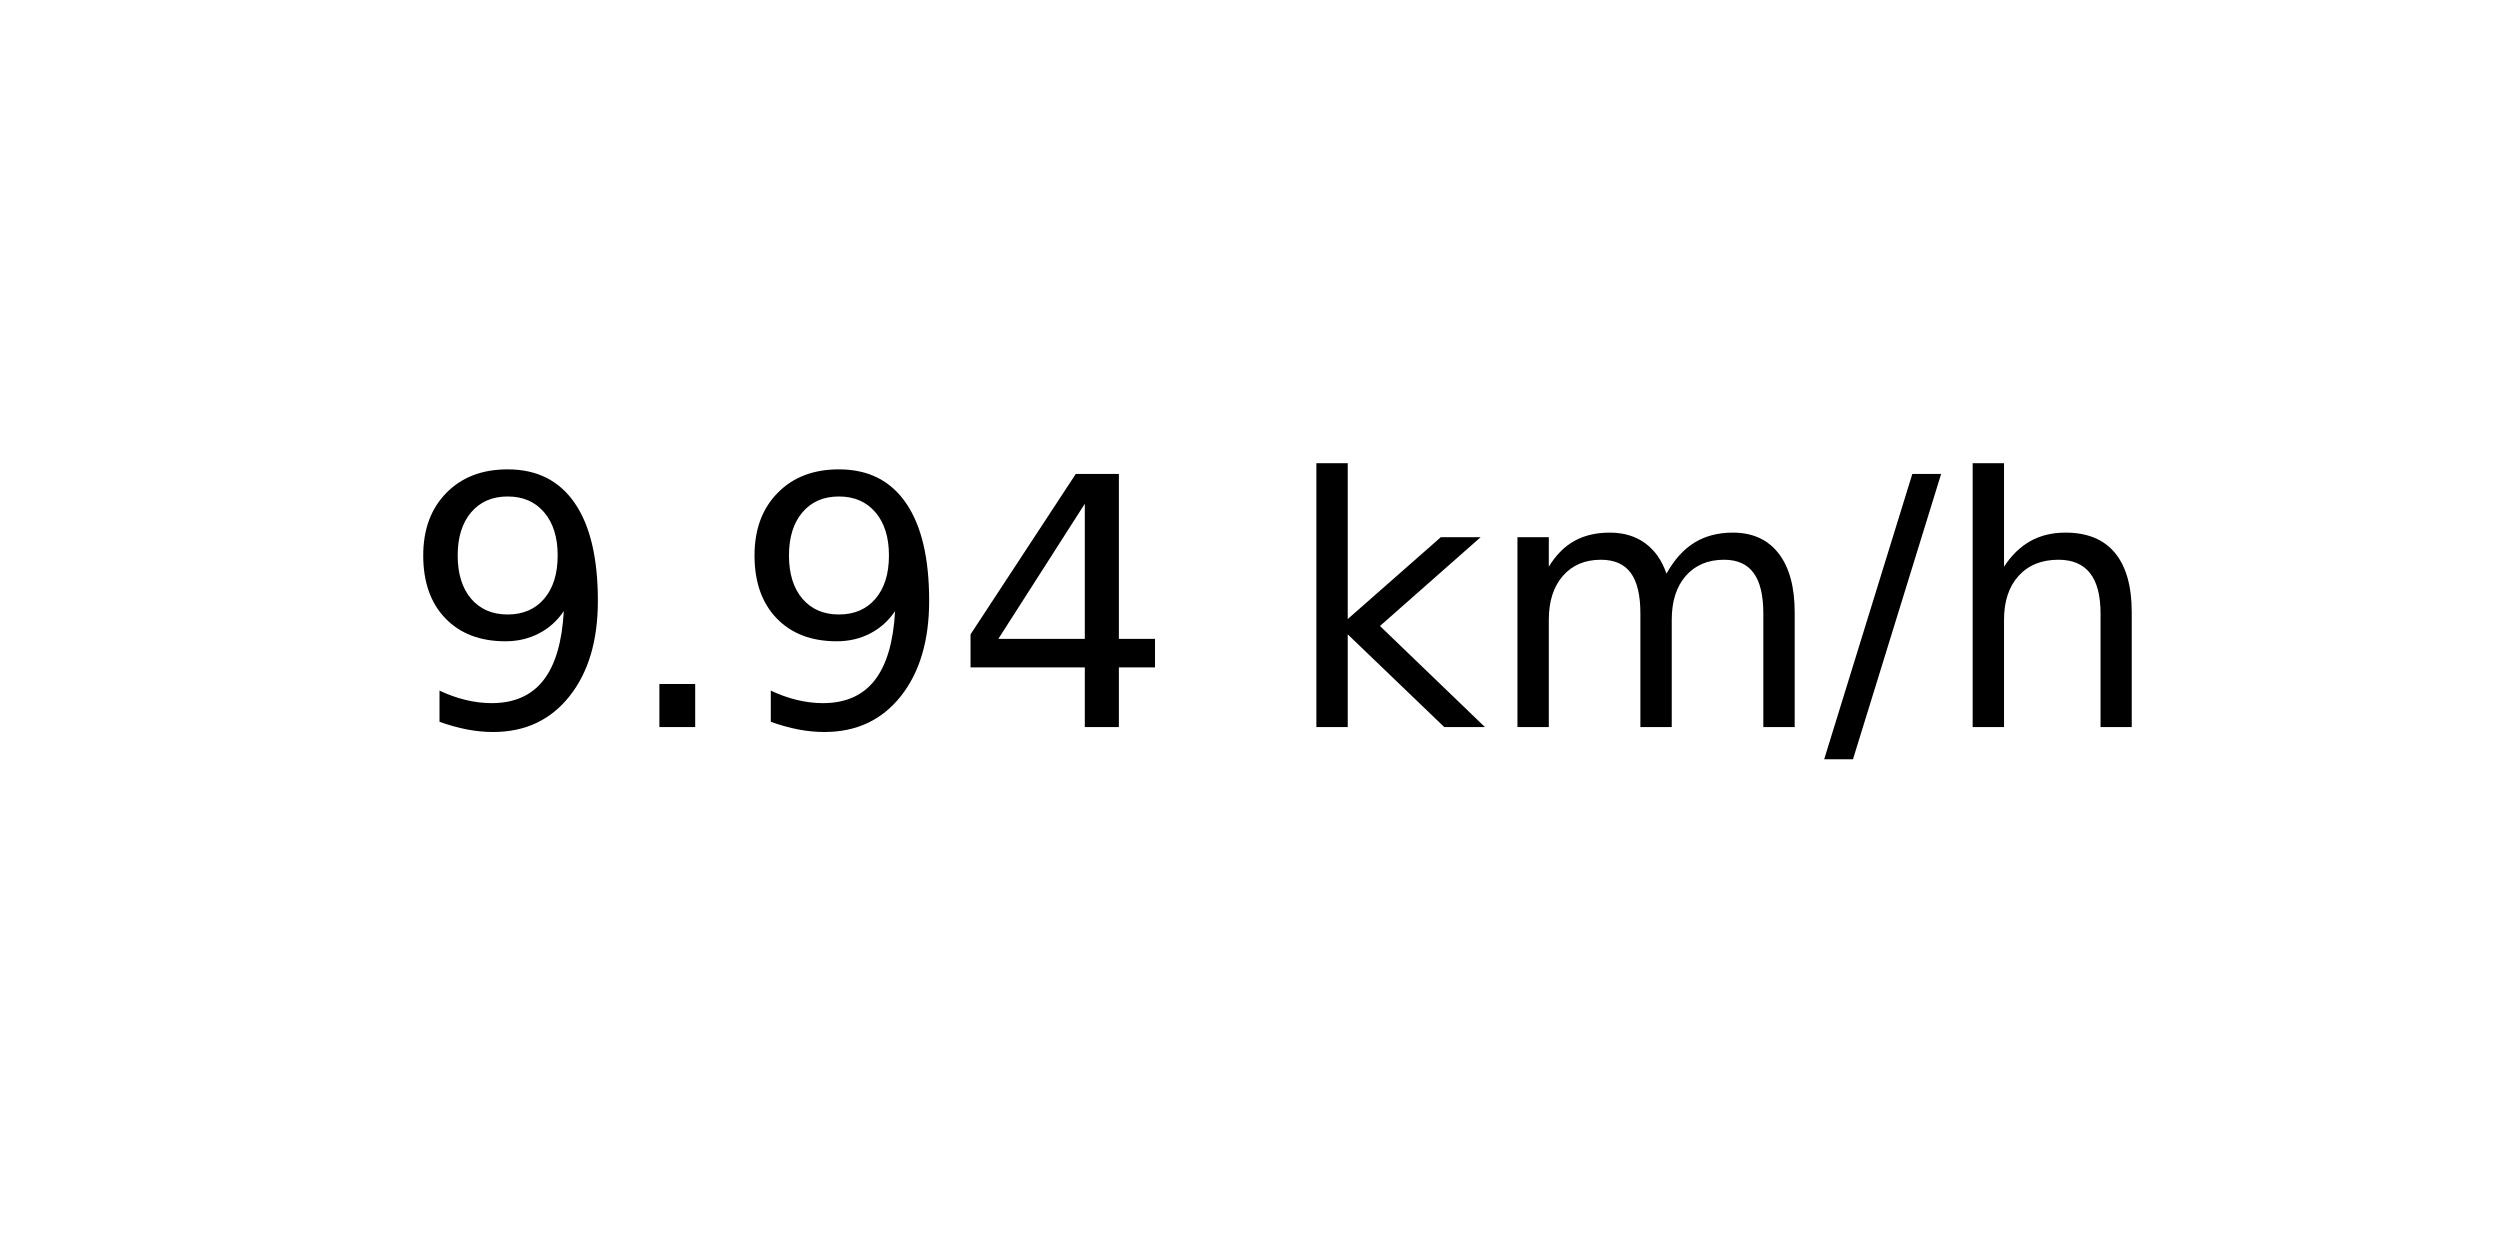
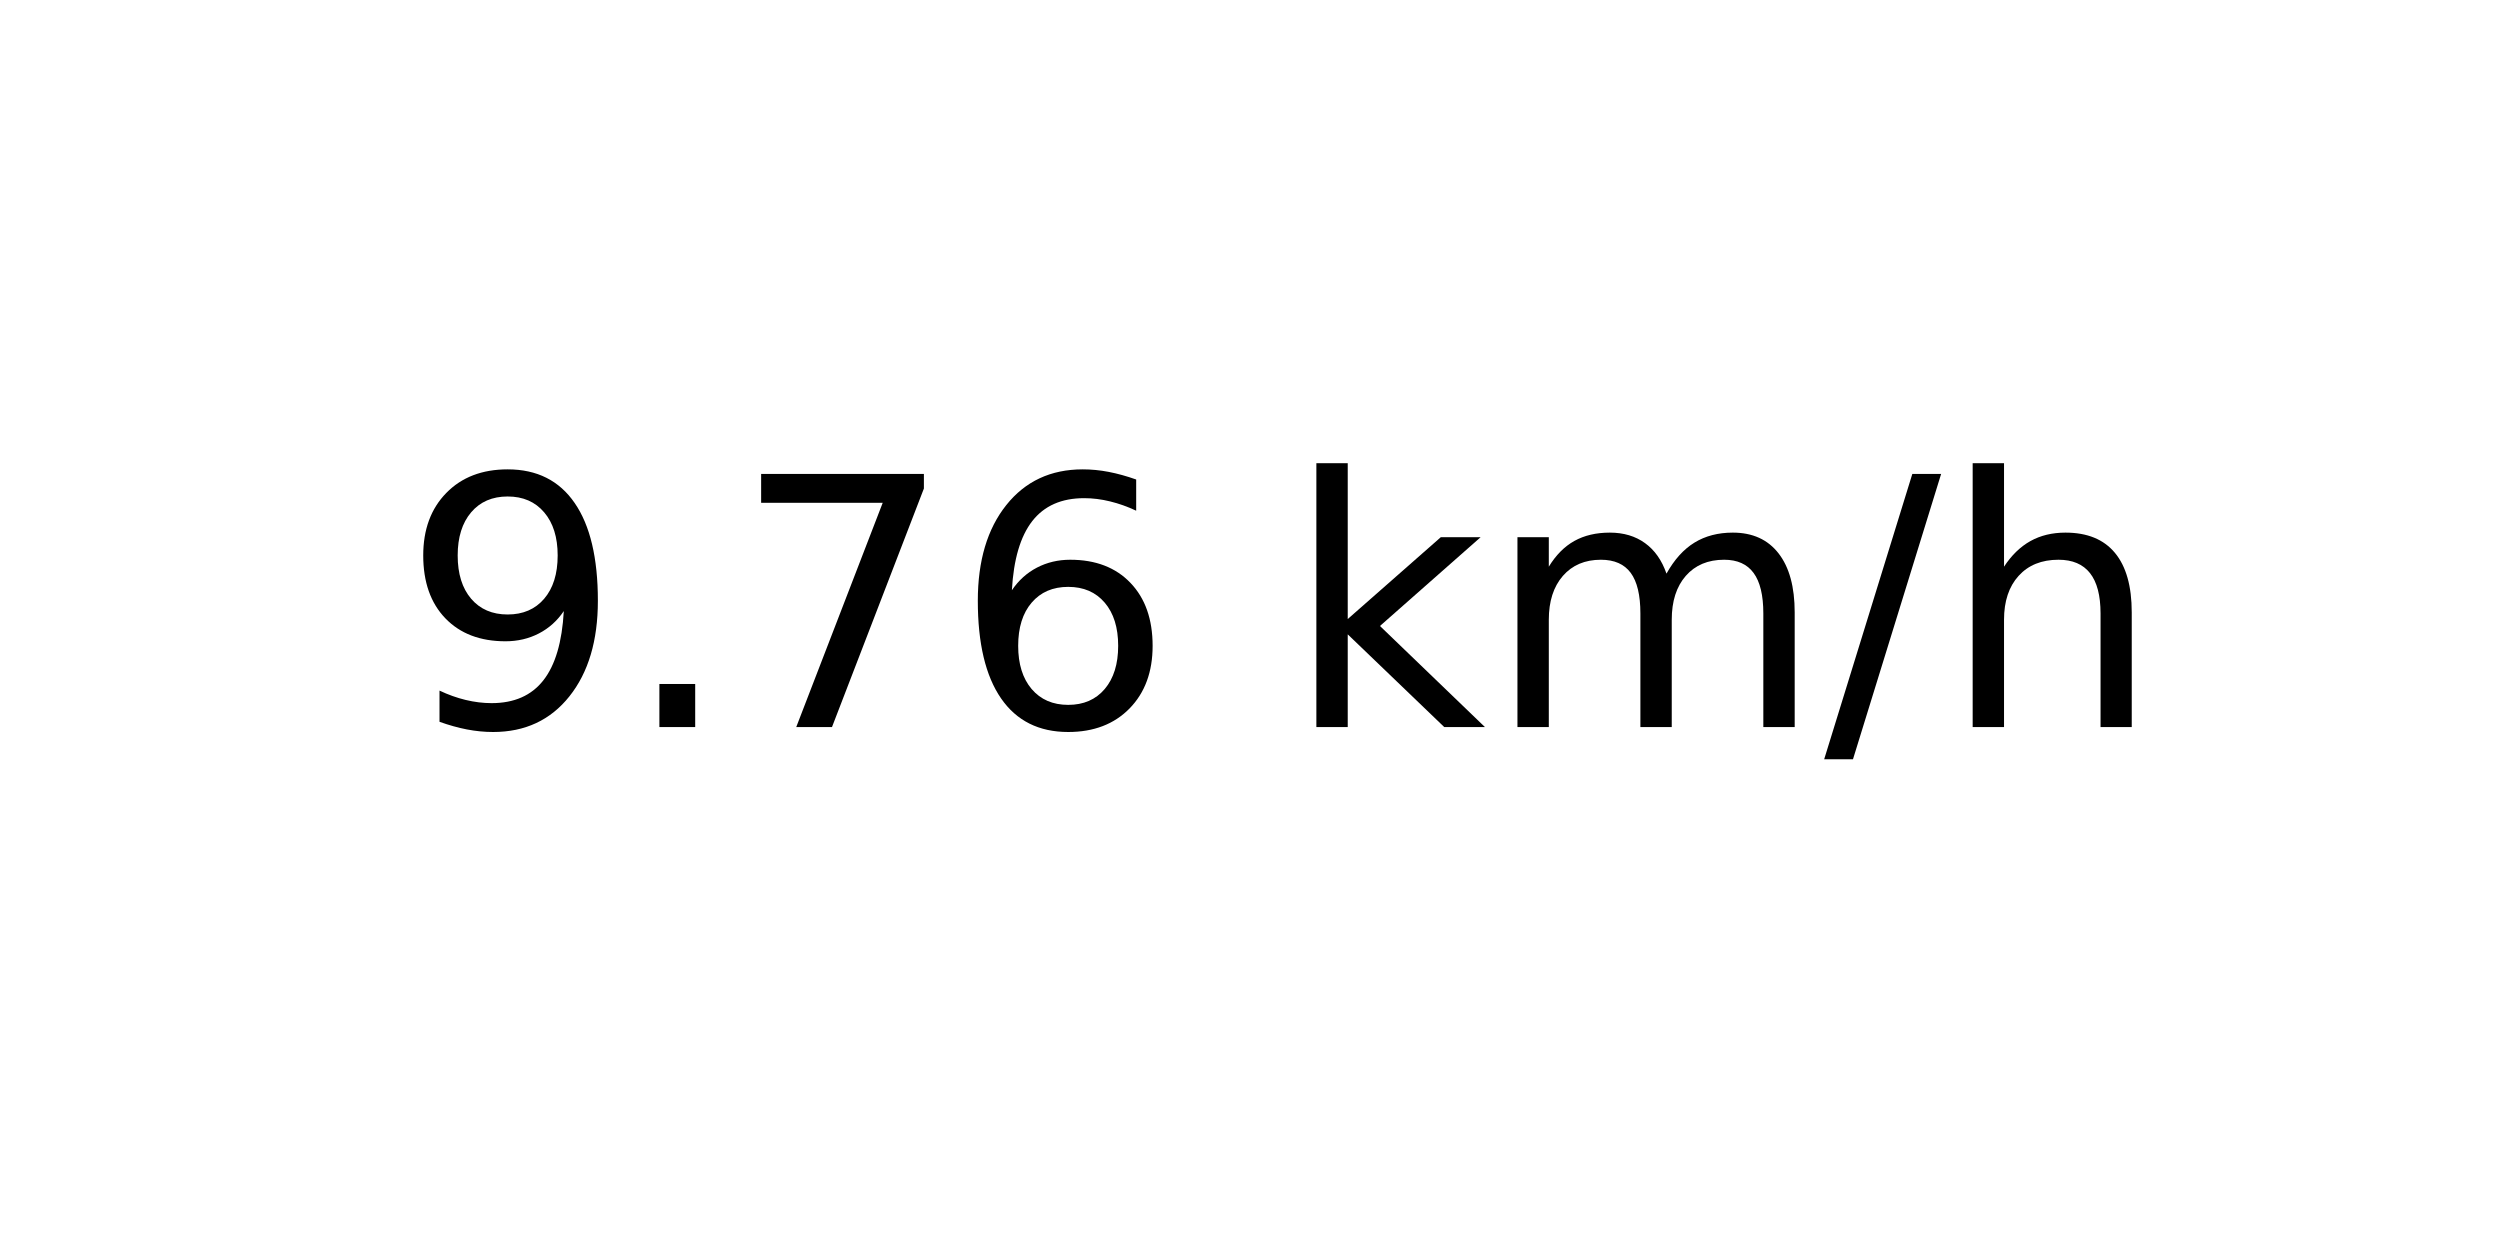
<svg xmlns="http://www.w3.org/2000/svg" xmlns:xlink="http://www.w3.org/1999/xlink" width="72pt" height="36pt" viewBox="0 0 72 36" version="1.1">
  <defs>
    <style type="text/css">*{stroke-linejoin: round; stroke-linecap: butt}</style>
  </defs>
  <g id="figure_1">
    <g id="axes_1">
      <g id="text_1">
        <g transform="translate(11.55937 20.93937) scale(0.1 -0.1)">
          <defs>
            <path id="DejaVuSans-39" d="M 703 97  L 703 672  Q 941 559 1184 500  Q 1428 441 1663 441  Q 2288 441 2617 861  Q 2947 1281 2994 2138  Q 2813 1869 2534 1725  Q 2256 1581 1919 1581  Q 1219 1581 811 2004  Q 403 2428 403 3163  Q 403 3881 828 4315  Q 1253 4750 1959 4750  Q 2769 4750 3195 4129  Q 3622 3509 3622 2328  Q 3622 1225 3098 567  Q 2575 -91 1691 -91  Q 1453 -91 1209 -44  Q 966 3 703 97  z M 1959 2075  Q 2384 2075 2632 2365  Q 2881 2656 2881 3163  Q 2881 3666 2632 3958  Q 2384 4250 1959 4250  Q 1534 4250 1286 3958  Q 1038 3666 1038 3163  Q 1038 2656 1286 2365  Q 1534 2075 1959 2075  z " transform="scale(0.015625)" />
            <path id="DejaVuSans-2e" d="M 684 794  L 1344 794  L 1344 0  L 684 0  L 684 794  z " transform="scale(0.015625)" />
-             <path id="DejaVuSans-34" d="M 2419 4116  L 825 1625  L 2419 1625  L 2419 4116  z M 2253 4666  L 3047 4666  L 3047 1625  L 3713 1625  L 3713 1100  L 3047 1100  L 3047 0  L 2419 0  L 2419 1100  L 313 1100  L 313 1709  L 2253 4666  z " transform="scale(0.015625)" />
+             <path id="DejaVuSans-37" d="M 525 4666  L 3525 4666  L 3525 4397  L 1831 0  L 1172 0  L 2766 4134  L 525 4134  L 525 4666  z " transform="scale(0.015625)" />
+             <path id="DejaVuSans-36" d="M 2113 2584  Q 1688 2584 1439 2293  Q 1191 2003 1191 1497  Q 1191 994 1439 701  Q 1688 409 2113 409  Q 2538 409 2786 701  Q 3034 994 3034 1497  Q 3034 2003 2786 2293  Q 2538 2584 2113 2584  z M 3366 4563  L 3366 3988  Q 3128 4100 2886 4159  Q 2644 4219 2406 4219  Q 1781 4219 1451 3797  Q 1122 3375 1075 2522  Q 1259 2794 1537 2939  Q 1816 3084 2150 3084  Q 2853 3084 3261 2657  Q 3669 2231 3669 1497  Q 3669 778 3244 343  Q 2819 -91 2113 -91  Q 1303 -91 875 529  Q 447 1150 447 2328  Q 447 3434 972 4092  Q 1497 4750 2381 4750  Q 2619 4750 2861 4703  Q 3103 4656 3366 4563  z " transform="scale(0.015625)" />
            <path id="DejaVuSans-20" transform="scale(0.015625)" />
            <path id="DejaVuSans-6b" d="M 581 4863  L 1159 4863  L 1159 1991  L 2875 3500  L 3609 3500  L 1753 1863  L 3688 0  L 2938 0  L 1159 1709  L 1159 0  L 581 0  L 581 4863  z " transform="scale(0.015625)" />
            <path id="DejaVuSans-6d" d="M 3328 2828  Q 3544 3216 3844 3400  Q 4144 3584 4550 3584  Q 5097 3584 5394 3201  Q 5691 2819 5691 2113  L 5691 0  L 5113 0  L 5113 2094  Q 5113 2597 4934 2840  Q 4756 3084 4391 3084  Q 3944 3084 3684 2787  Q 3425 2491 3425 1978  L 3425 0  L 2847 0  L 2847 2094  Q 2847 2600 2669 2842  Q 2491 3084 2119 3084  Q 1678 3084 1418 2786  Q 1159 2488 1159 1978  L 1159 0  L 581 0  L 581 3500  L 1159 3500  L 1159 2956  Q 1356 3278 1631 3431  Q 1906 3584 2284 3584  Q 2666 3584 2933 3390  Q 3200 3197 3328 2828  z " transform="scale(0.015625)" />
            <path id="DejaVuSans-2f" d="M 1625 4666  L 2156 4666  L 531 -594  L 0 -594  L 1625 4666  z " transform="scale(0.015625)" />
            <path id="DejaVuSans-68" d="M 3513 2113  L 3513 0  L 2938 0  L 2938 2094  Q 2938 2591 2744 2837  Q 2550 3084 2163 3084  Q 1697 3084 1428 2787  Q 1159 2491 1159 1978  L 1159 0  L 581 0  L 581 4863  L 1159 4863  L 1159 2956  Q 1366 3272 1645 3428  Q 1925 3584 2291 3584  Q 2894 3584 3203 3211  Q 3513 2838 3513 2113  z " transform="scale(0.015625)" />
          </defs>
          <use xlink:href="#DejaVuSans-39" />
          <use xlink:href="#DejaVuSans-2e" x="63.623" />
-           <use xlink:href="#DejaVuSans-39" x="95.41" />
-           <use xlink:href="#DejaVuSans-34" x="159.033" />
+           <use xlink:href="#DejaVuSans-37" x="95.41" />
+           <use xlink:href="#DejaVuSans-36" x="159.033" />
          <use xlink:href="#DejaVuSans-20" x="222.656" />
          <use xlink:href="#DejaVuSans-6b" x="254.443" />
          <use xlink:href="#DejaVuSans-6d" x="312.354" />
          <use xlink:href="#DejaVuSans-2f" x="409.766" />
          <use xlink:href="#DejaVuSans-68" x="443.457" />
        </g>
      </g>
    </g>
  </g>
</svg>
